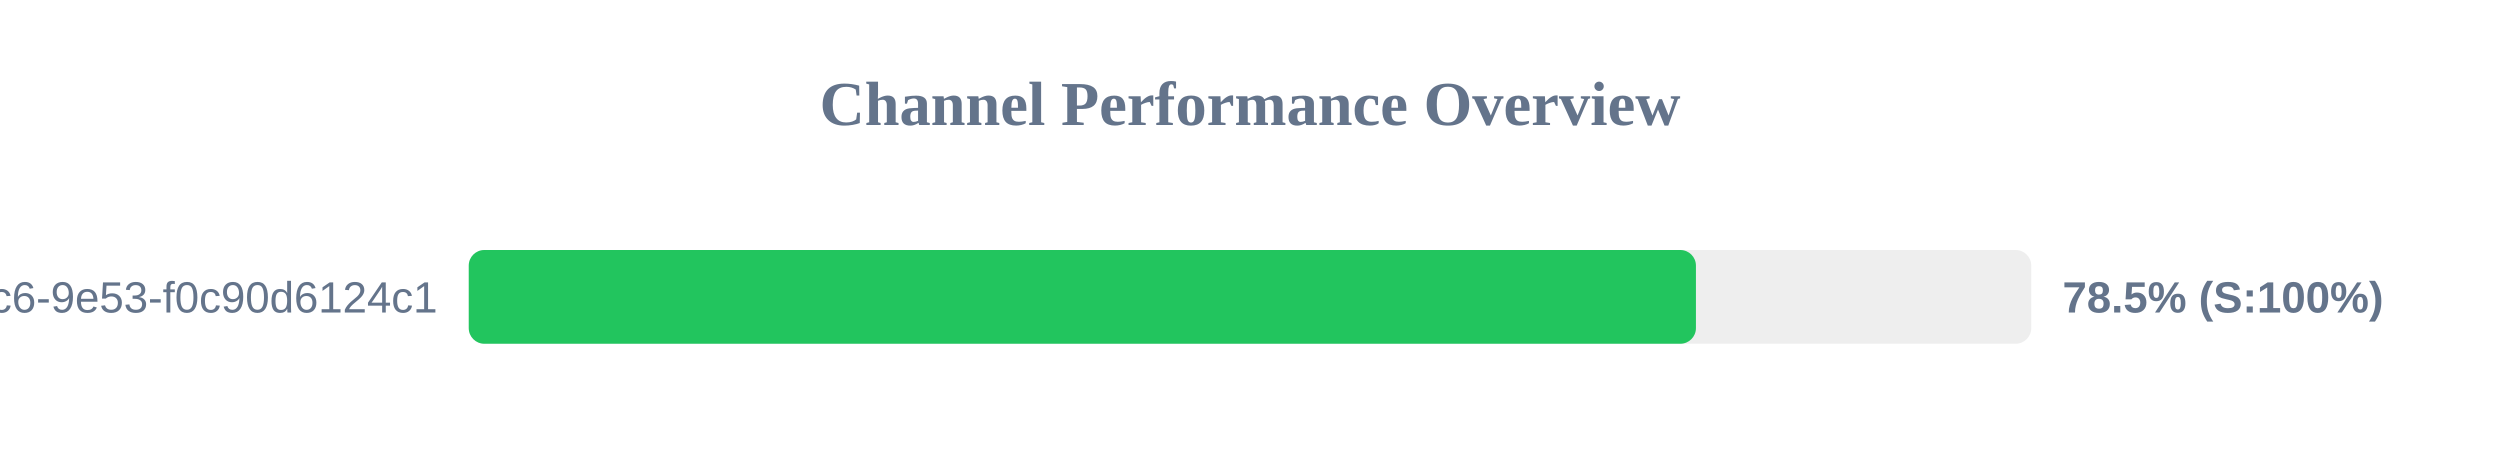
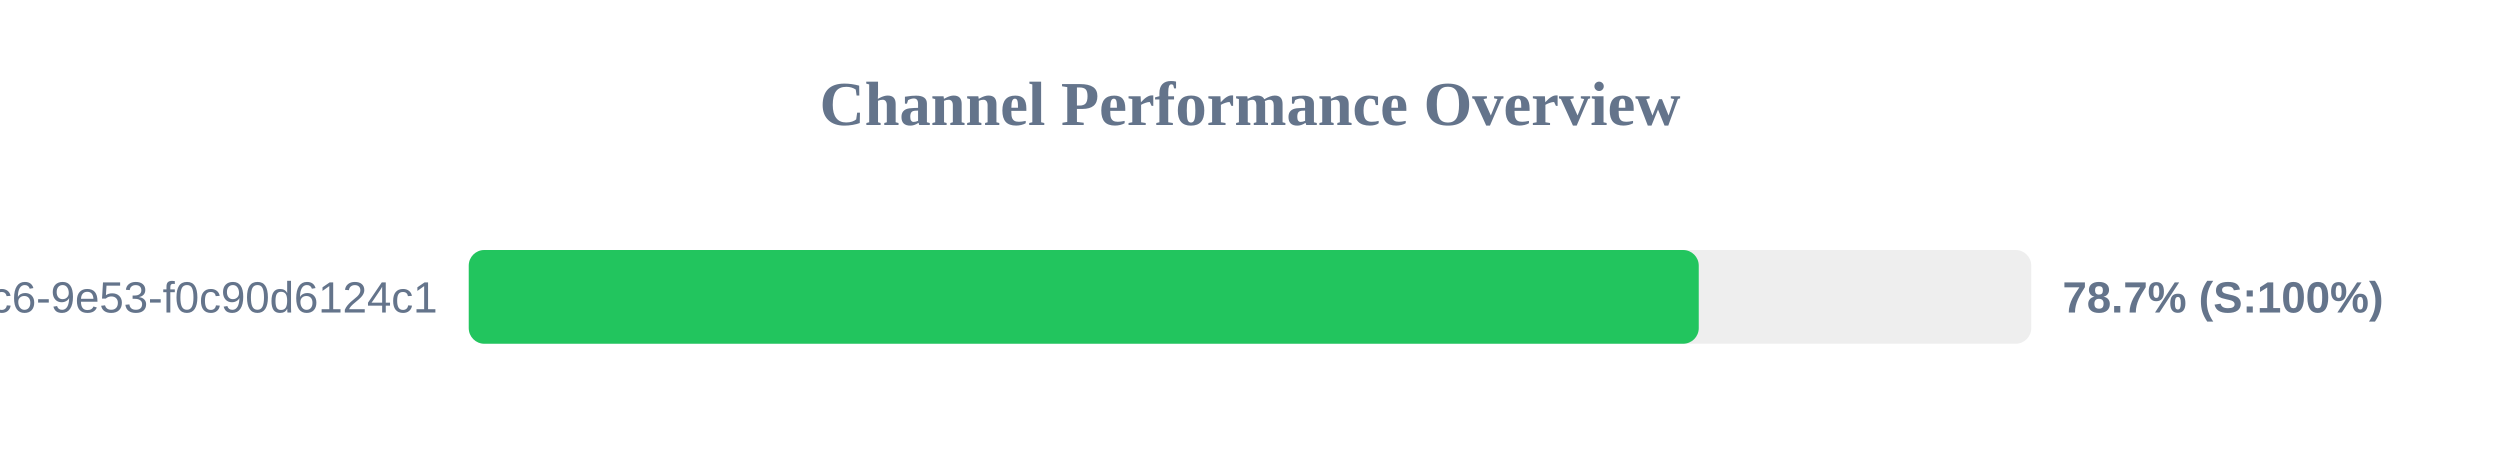
<svg xmlns="http://www.w3.org/2000/svg" width="800" height="150" version="1.1">
  <style>
        .row { font: 14px Arial; fill: #64748b; }
        .score { font: bold 14px Arial; fill: #64748b; }
    </style>
  <text x="400" y="40" text-anchor="middle" font-size="20px" font-weight="bold" fill="#64748b">Channel Performance Overview</text>
  <rect x="150" y="80" width="500" height="30" fill="#eee" rx="5" />
-   <rect x="150" y="80" width="392.7" height="30" fill="#22c55e" rx="5" />
+   <rect x="150" y="80" width="393.6" height="30" fill="#22c55e" rx="5" />
  <text x="140" y="100" text-anchor="end" class="row">?uuid=4685eb2a-5ddb-4dc6-9e53-f0c90d6124c1</text>
-   <text x="660" y="100" text-anchor="start" class="score">78.5% (S:100%)</text>
+   <text x="660" y="100" text-anchor="start" class="score">78.7% (S:100%)</text>
</svg>
